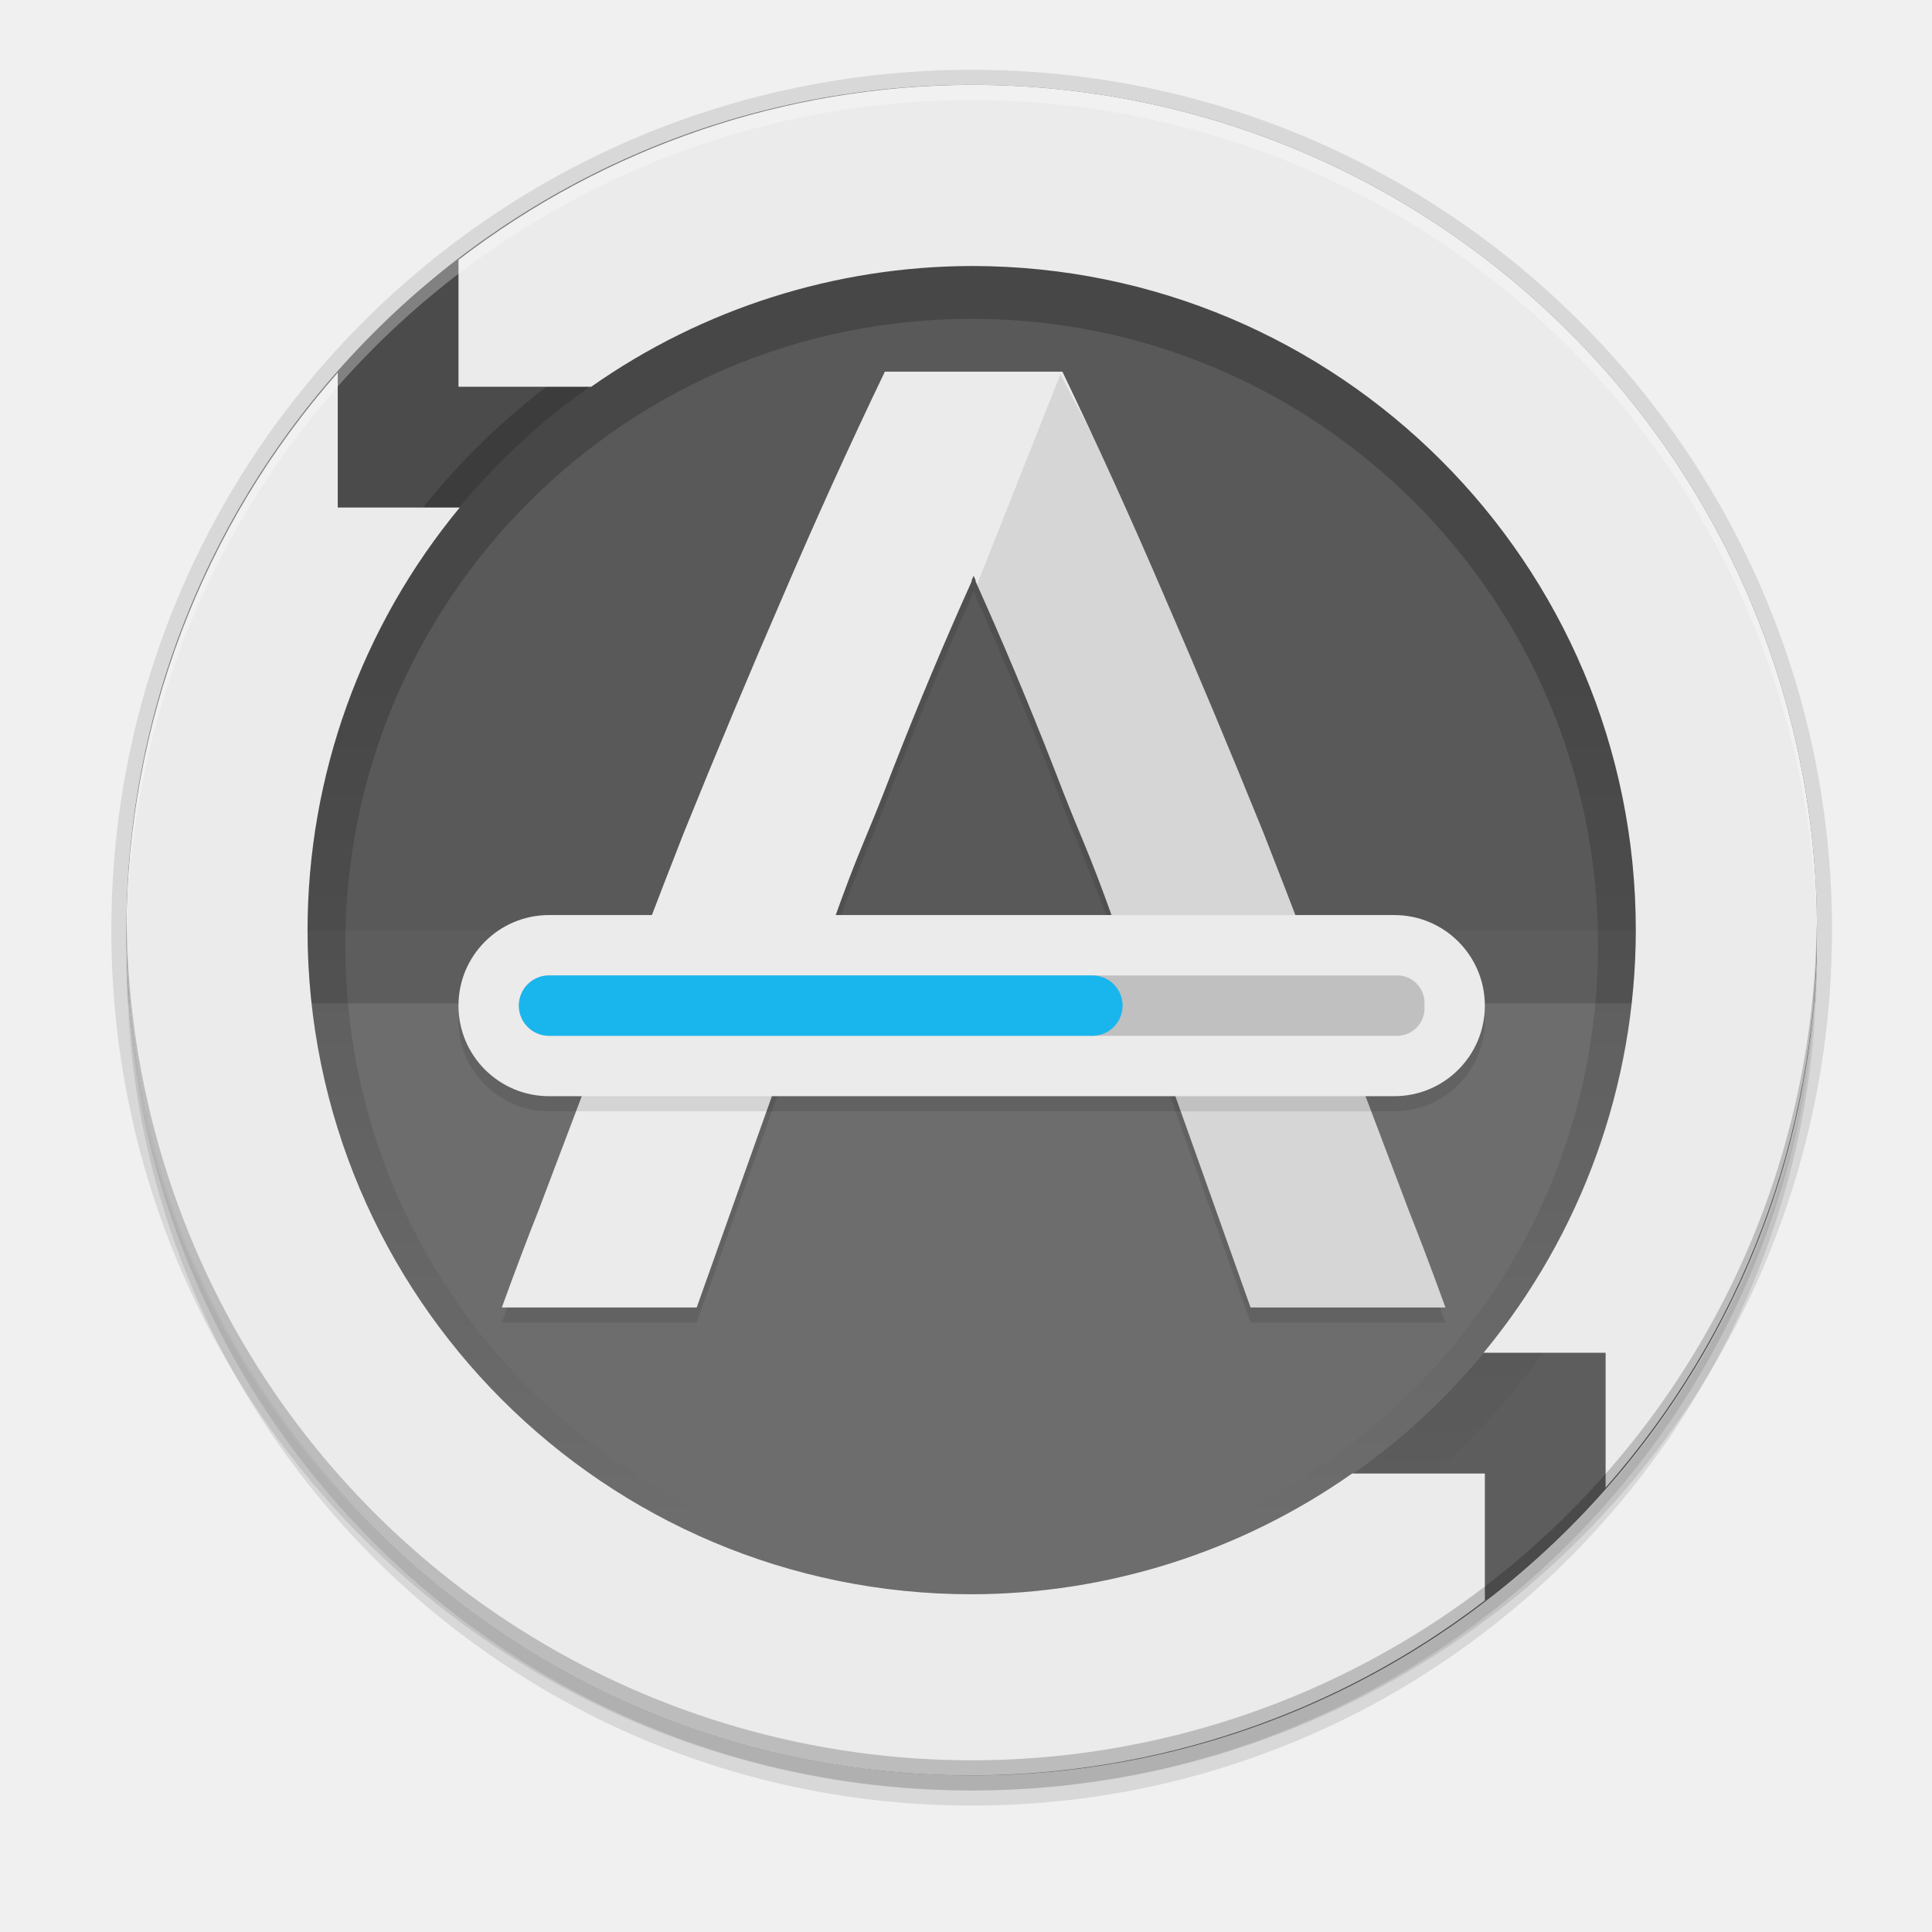
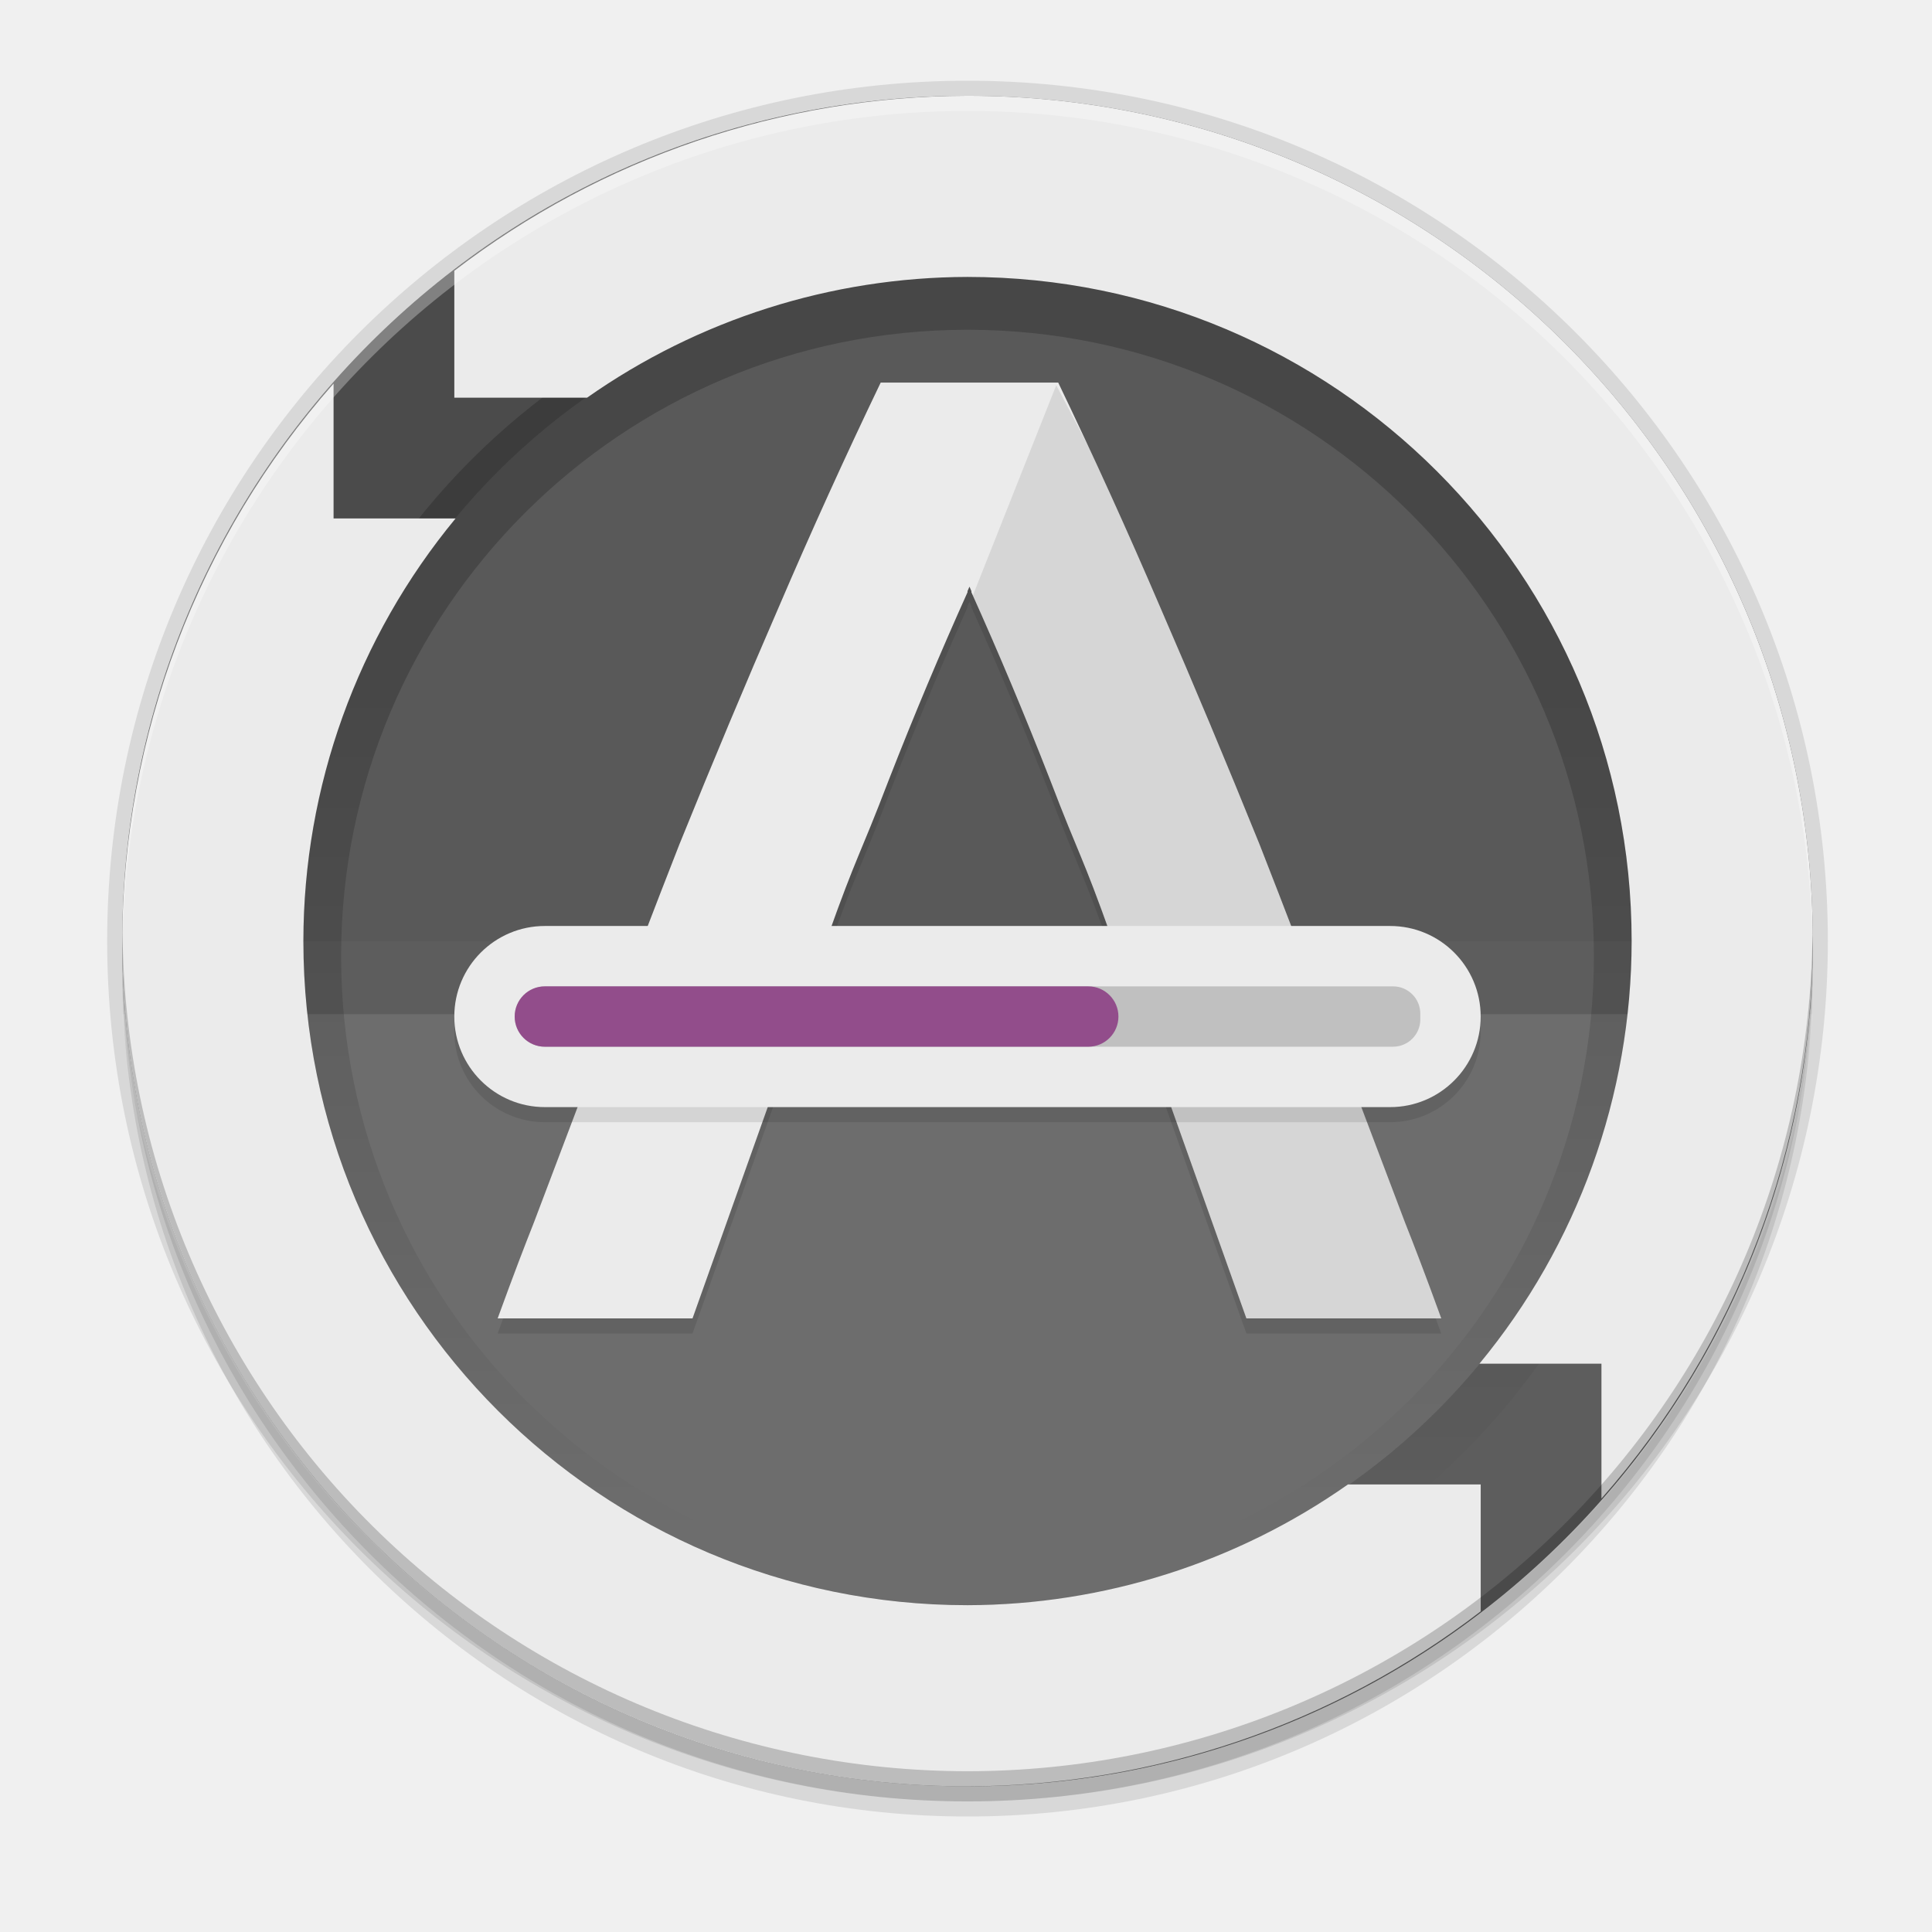
- <svg xmlns="http://www.w3.org/2000/svg" fill="none" height="256" viewBox="0 0 256 256" width="256">
-   <linearGradient id="paint0_linear" gradientUnits="userSpaceOnUse" x1="128.752" x2="128.752" y1="91.248" y2="203.248">
-     <stop offset="0" />
-     <stop offset="1" stop-opacity="0" />
-   </linearGradient>
-   <g fill="#000">
-     <path d="m128.752 239.248c61.856 0 112-50.144 112-112 0-61.856-50.144-112-112-112-61.856 0-112 50.144-112 112 0 61.856 50.144 112 112 112z" opacity=".1" />
-     <path d="m128.752 237.248c61.856 0 112-50.144 112-112 0-61.856-50.144-112-112-112-61.856 0-112 50.144-112 112 0 61.856 50.144 112 112 112z" opacity=".1" />
-     <path d="m128.752 237.248c62.961 0 114-51.04 114-114 0-62.961-51.039-114-114-114-62.96 0-114 51.04-114 114 0 62.96 51.039 114 114 114z" opacity=".1" />
-   </g>
-   <path d="m128.752 11.248c-61.856 0-112 50.144-112 112 0 61.856 50.144 112 112 112 61.856 0 112-50.144 112-112 0-61.856-50.144-112-112-112z" fill="#4b4b4b" />
-   <path d="m128.752 35.248c48.601 0 88 39.399 88 88 0 48.601-39.399 88-88 88s-88-39.399-88-88c0-48.601 39.399-88 88-88z" fill="#5d5d5d" />
-   <path d="m16.752 132.944c5.287 57.911 53.825 102.257 111.978 102.304 58.169-.024 106.734-44.376 112.022-102.304z" fill="#fff" opacity=".1" />
-   <path d="m40.752 123.248c0-11.556 2.276-23 6.699-33.676 4.422-10.677 10.904-20.378 19.076-28.549 8.172-8.172 17.873-14.654 28.549-19.076 10.677-4.422 22.12-6.699 33.676-6.699 23.339 0 45.722 9.271 62.225 25.775 16.504 16.503 25.775 38.886 25.775 62.225z" fill="#000" opacity=".05" />
-   <path d="m128.752 37.248c-48.601 0-88 39.399-88 88 0 48.601 39.399 88 88 88 48.601 0 88-39.399 88-88 0-48.601-39.399-88-88-88z" opacity=".2" stroke="url(#paint0_linear)" stroke-linejoin="round" stroke-width="10" />
-   <path d="m117.248 51.248c-4.71 9.812-9.223 19.756-13.541 29.83-4.317 9.943-8.702 20.411-13.15 31.4-1.665 4.238-3.367 8.66-5.07 13.092-1.05 2.398-2.23 5.269-4.078 10.233-3.097 8.229-6.632 17.552-10.088 26.679-1.259 3.185-2.64 6.754-4.826 12.766h14.719 11.102l12.364-34.736 24.332-1.059 24.334 1.059 12.363 34.736h11.102 14.718c-2.186-6.012-3.567-9.581-4.826-12.766-3.456-9.127-6.99-18.45-10.088-26.679-1.848-4.964-3.028-7.835-4.078-10.233-1.703-4.432-3.405-8.854-5.07-13.092-4.448-10.989-8.833-21.457-13.15-31.4-4.318-10.074-8.832-20.018-13.542-29.83h-.39-11.113-.518-11.113zm11.762 27.037c.085.2.174.396.26.596v.152c3.593 7.983 7.067 16.244 10.41 24.811 4.056 10.597 4.112 9.586 8.168 20.968l-18.838.68-18.836-.68c4.056-11.382 4.112-10.371 8.168-20.968 3.343-8.566 6.817-16.828 10.41-24.811v-.152c.085-.2.172-.396.258-.596z" fill="#000" opacity=".1" />
-   <path d="m117.248 49.248c-4.71 9.812-9.223 19.756-13.541 29.83-4.317 9.943-8.702 20.41-13.15 31.4-1.665 4.238-3.367 8.66-5.07 13.092-1.05 2.398-2.23 5.269-4.078 10.233-3.097 8.229-6.632 17.552-10.088 26.679-1.259 3.185-2.64 6.754-4.826 12.766h14.719 11.102l12.364-34.736 24.332-1.059 24.334 1.059 12.363 34.736h11.102 14.718c-2.186-6.012-3.567-9.581-4.826-12.766-3.456-9.127-6.99-18.45-10.088-26.679-1.848-4.964-3.028-7.835-4.078-10.233-1.703-4.432-3.405-8.854-5.07-13.092-4.448-10.989-8.833-21.457-13.15-31.4-4.318-10.074-8.832-20.018-13.542-29.83h-.39-11.113-.518-11.113zm11.762 27.037c.085.2.174.396.26.596v.152c3.593 7.983 7.067 16.244 10.41 24.811 4.056 10.597 4.112 9.586 8.168 20.968l-18.838.68-18.836-.68c4.056-11.382 4.112-10.371 8.168-20.968 3.343-8.566 6.817-16.828 10.41-24.811v-.152c.085-.2.172-.396.258-.596z" fill="#ebebeb" />
-   <path d="m184.75 123.25h-112c-6.628 0-12 5.373-12 12s5.372 12 12 12h112c6.627 0 12-5.373 12-12s-5.373-12-12-12z" fill="#000" opacity=".1" />
-   <path d="m140.51 49.598-11.051 27.865c3.525 7.851 6.937 15.967 10.221 24.381 4.056 10.597 4.112 9.586 8.168 20.968l-6.354.229 4.406 15.146 7.444.325 12.363 34.736h11.102 14.718c-2.186-6.012-3.567-9.581-4.826-12.766-3.456-9.127-6.99-18.45-10.088-26.679-1.848-4.964-3.028-7.835-4.078-10.233-1.703-4.432-3.405-8.854-5.07-13.092-4.448-10.989-8.833-21.457-13.15-31.4-3.113-7.264-6.332-14.456-9.649-21.584z" fill="#161616" opacity=".1" />
-   <path d="m184.75 121.25h-112c-6.628 0-12 5.373-12 12s5.372 12 12 12h112c6.627 0 12-5.373 12-12s-5.373-12-12-12z" fill="#ebebeb" />
-   <path d="m72.752 129.248c-2.216 0-4 1.784-4 4s1.784 4 4 4h39.625 32.375 40.375c2.008 0 3.625-1.617 3.625-3.625v-.75c0-2.009-1.617-3.625-3.625-3.625h-40.375-32.375z" fill="#161616" opacity=".2" />
-   <path d="m128.752 11.248c-24.597.051-48.494 8.197-68 23.182v16.818h17.588c14.766-10.377 32.365-15.962 50.412-16 48.601 0 88 39.399 88 88-.014 20.443-7.145 40.242-20.168 56h8.168 8v8 9.869c17.996-20.405 27.948-46.662 28-73.869 0-61.856-50.144-112-112-112zm-84 38.131c-17.995 20.405-27.948 46.663-28 73.869 0 61.856 50.144 112 112 112 24.597-.051 48.494-8.197 68-23.182v-16.818h-17.588c-14.766 10.376-32.365 15.962-50.412 16-48.601 0-88-39.399-88-88 .014-20.443 7.145-40.242 20.168-56h-8.168-8v-8z" fill="#ebebeb" />
-   <path d="m144.75 129.25h-72c-2.209 0-4 1.791-4 4s1.791 4 4 4h72c2.209 0 4-1.791 4-4s-1.791-4-4-4z" fill="#19b6ee" />
-   <path d="m128.752 11.248c-14.708 0-29.272 2.897-42.861 8.525-13.588 5.628-25.935 13.878-36.335 24.279-10.4 10.4-18.65 22.747-24.279 36.335-5.628 13.588-8.525 28.153-8.525 42.861.012.39.025.78.041 1.17.219-29.553 12.11-57.822 33.082-78.645 20.971-20.824 49.324-32.514 78.877-32.525 29.496.009 57.797 11.653 78.759 32.404 20.962 20.751 32.892 48.932 33.2 78.426.015-.277.028-.553.041-.83 0-29.704-11.8-58.192-32.804-79.196-21.004-21.004-49.492-32.804-79.196-32.804z" fill="#fff" opacity=".3" />
-   <path d="m128.752 235.248c-14.708 0-29.272-2.897-42.861-8.525-13.588-5.629-25.935-13.879-36.335-24.279-10.4-10.4-18.65-22.747-24.279-36.335-5.628-13.589-8.525-28.153-8.525-42.861.012-.39.025-.78.041-1.17.219 29.553 12.11 57.822 33.082 78.646 20.971 20.823 49.324 32.514 78.877 32.524 29.496-.009 57.797-11.653 78.759-32.404 20.962-20.75 32.892-48.932 33.2-78.426.015.277.028.553.041.83 0 29.704-11.8 58.192-32.804 79.196s-49.492 32.804-79.196 32.804z" fill="#000" opacity=".2" />
+ <svg xmlns="http://www.w3.org/2000/svg" width="256" height="256" viewBox="0 0 256 256" fill="none">
+   <path opacity="0.1" d="M128.2 240.696C190.056 240.696 240.2 190.552 240.2 128.696C240.2 66.84 190.056 16.696 128.2 16.696C66.344 16.696 16.2 66.84 16.2 128.696C16.2 190.552 66.344 240.696 128.2 240.696Z" fill="black" />
+   <path opacity="0.1" d="M128.2 238.696C190.056 238.696 240.2 188.552 240.2 126.696C240.2 64.84 190.056 14.696 128.2 14.696C66.344 14.696 16.2 64.84 16.2 126.696C16.2 188.552 66.344 238.696 128.2 238.696Z" fill="black" />
+   <path opacity="0.1" d="M128.2 238.696C191.16 238.696 242.2 187.657 242.2 124.696C242.2 61.736 191.16 10.696 128.2 10.696C65.24 10.696 14.2 61.736 14.2 124.696C14.2 187.657 65.24 238.696 128.2 238.696Z" fill="black" />
+   <path d="M128.2 12.696C66.344 12.696 16.2 62.84 16.2 124.696C16.2 186.552 66.344 236.696 128.2 236.696C190.056 236.696 240.2 186.552 240.2 124.696C240.2 62.84 190.056 12.696 128.2 12.696Z" fill="#4B4B4B" />
+   <path d="M128.2 36.696C176.801 36.696 216.2 76.095 216.2 124.696C216.2 173.297 176.801 212.696 128.2 212.696C79.599 212.696 40.2 173.297 40.2 124.696C40.2 76.095 79.599 36.696 128.2 36.696Z" fill="#5D5D5D" />
+   <path opacity="0.1" d="M16.2 134.392C21.486 192.303 70.025 236.649 128.177 236.696C186.347 236.672 234.912 192.32 240.2 134.392H16.2Z" fill="white" />
+   <path opacity="0.05" d="M40.2 124.696C40.2 113.14 42.476 101.697 46.898 91.02C51.321 80.343 57.803 70.642 65.975 62.471C74.146 54.299 83.847 47.817 94.524 43.395C105.2 38.972 116.644 36.696 128.2 36.696C151.539 36.696 173.922 45.967 190.425 62.471C206.929 78.974 216.2 101.357 216.2 124.696H40.2Z" fill="black" />
+   <path opacity="0.2" d="M128.2 38.696C79.599 38.696 40.2 78.095 40.2 126.696C40.2 175.297 79.599 214.696 128.2 214.696C176.801 214.696 216.2 175.297 216.2 126.696C216.2 78.095 176.801 38.696 128.2 38.696Z" stroke="url(#paint0_linear)" stroke-width="10" stroke-linejoin="round" />
+   <path opacity="0.1" d="M116.696 52.696C111.986 62.508 107.472 72.452 103.155 82.526C98.838 92.469 94.453 102.937 90.005 113.927C88.34 118.165 86.638 122.586 84.934 127.018C83.885 129.416 82.704 132.287 80.856 137.251C77.759 145.48 74.224 154.803 70.768 163.93C69.509 167.115 68.128 170.684 65.942 176.696H80.661H91.762L104.126 141.96L128.458 140.901L152.792 141.96L165.155 176.696H176.257H190.975C188.789 170.684 187.408 167.115 186.149 163.93C182.693 154.803 179.158 145.48 176.061 137.251C174.213 132.287 173.033 129.416 171.983 127.018C170.28 122.586 168.578 118.165 166.913 113.927C162.465 102.937 158.08 92.469 153.762 82.526C149.445 72.452 144.931 62.508 140.221 52.696H139.831H128.718H128.2H117.087H116.696ZM128.458 79.733C128.543 79.933 128.632 80.129 128.718 80.329V80.481C132.311 88.464 135.785 96.726 139.128 105.292C143.183 115.889 143.24 114.878 147.296 126.26L128.458 126.94L109.622 126.26C113.678 114.878 113.734 115.889 117.79 105.292C121.133 96.726 124.607 88.464 128.2 80.481V80.329C128.285 80.129 128.372 79.933 128.458 79.733V79.733Z" fill="black" />
+   <path d="M116.696 50.696C111.986 60.508 107.472 70.452 103.155 80.526C98.838 90.469 94.453 100.937 90.005 111.927C88.34 116.165 86.638 120.586 84.934 125.018C83.885 127.416 82.704 130.287 80.856 135.251C77.759 143.48 74.224 152.803 70.768 161.93C69.509 165.115 68.128 168.684 65.942 174.696H80.661H91.762L104.126 139.96L128.458 138.901L152.792 139.96L165.155 174.696H176.257H190.975C188.789 168.684 187.408 165.115 186.149 161.93C182.693 152.803 179.158 143.48 176.061 135.251C174.213 130.287 173.033 127.416 171.983 125.018C170.28 120.586 168.578 116.165 166.913 111.927C162.465 100.937 158.08 90.469 153.762 80.526C149.445 70.452 144.931 60.508 140.221 50.696H139.831H128.718H128.2H117.087H116.696ZM128.458 77.733C128.543 77.933 128.632 78.129 128.718 78.329V78.481C132.311 86.464 135.785 94.726 139.128 103.292C143.183 113.889 143.24 112.878 147.296 124.26L128.458 124.94L109.622 124.26C113.678 112.878 113.734 113.889 117.79 103.292C121.133 94.726 124.607 86.464 128.2 78.481V78.329C128.285 78.129 128.372 77.933 128.458 77.733V77.733Z" fill="#EBEBEB" />
+   <path opacity="0.1" d="M184.198 124.698H72.198C65.571 124.698 60.198 130.071 60.198 136.698C60.198 143.325 65.571 148.698 72.198 148.698H184.198C190.825 148.698 196.198 143.325 196.198 136.698C196.198 130.071 190.825 124.698 184.198 124.698Z" fill="black" />
+   <path opacity="0.1" d="M139.958 51.046L128.907 78.911C132.432 86.761 135.844 94.878 139.128 103.292C143.183 113.889 143.24 112.878 147.296 124.26L140.942 124.489L145.348 139.635L152.792 139.96L165.155 174.696H176.257H190.975C188.789 168.684 187.408 165.115 186.149 161.93C182.693 152.803 179.158 143.48 176.061 135.251C174.213 130.287 173.033 127.416 171.983 125.018C170.28 120.586 168.578 116.165 166.913 111.927C162.465 100.937 158.08 90.469 153.762 80.526C150.649 73.262 147.431 66.07 144.114 58.942L139.958 51.046Z" fill="#161616" />
+   <path d="M184.198 122.698H72.198C65.571 122.698 60.198 128.071 60.198 134.698C60.198 141.325 65.571 146.698 72.198 146.698H184.198C190.825 146.698 196.198 141.325 196.198 134.698C196.198 128.071 190.825 122.698 184.198 122.698Z" fill="#EBEBEB" />
+   <path opacity="0.2" d="M72.2 130.696C69.984 130.696 68.2 132.48 68.2 134.696C68.2 136.912 69.984 138.696 72.2 138.696H111.825H144.2H184.575C186.583 138.696 188.2 137.079 188.2 135.071V134.321C188.2 132.313 186.583 130.696 184.575 130.696H144.2H111.825H72.2Z" fill="#161616" />
+   <path d="M128.2 12.696C103.603 12.746 79.706 20.893 60.2 35.878V52.696H77.788C92.554 42.32 110.153 36.734 128.2 36.696C176.801 36.696 216.2 76.095 216.2 124.696C216.186 145.139 209.055 164.939 196.032 180.696H204.2H212.2V188.696V198.565C230.195 178.16 240.148 151.903 240.2 124.696C240.2 62.84 190.056 12.696 128.2 12.696V12.696ZM44.2 50.827C26.204 71.232 16.252 97.49 16.2 124.696C16.2 186.552 66.344 236.696 128.2 236.696C152.797 236.646 176.694 228.499 196.2 213.514V196.696H178.612C163.846 207.073 146.247 212.658 128.2 212.696C79.599 212.696 40.2 173.297 40.2 124.696C40.214 104.253 47.345 84.454 60.368 68.696H52.2H44.2V60.696V50.827Z" fill="#EBEBEB" />
+   <path d="M144.198 130.698H72.198C69.989 130.698 68.198 132.489 68.198 134.698C68.198 136.907 69.989 138.698 72.198 138.698H144.198C146.407 138.698 148.198 136.907 148.198 134.698C148.198 132.489 146.407 130.698 144.198 130.698Z" fill="#924D8B" />
+   <path opacity="0.3" d="M128.2 12.696C113.492 12.696 98.928 15.593 85.339 21.221C71.751 26.85 59.404 35.1 49.004 45.5C38.604 55.9 30.354 68.247 24.725 81.835C19.097 95.424 16.2 109.988 16.2 124.696C16.212 125.086 16.225 125.476 16.241 125.866C16.46 96.313 28.351 68.044 49.322 47.221C70.294 26.397 98.646 14.706 128.2 14.696C157.695 14.705 185.997 26.349 206.959 47.1C227.921 67.85 239.851 96.032 240.159 125.526C240.174 125.249 240.187 124.973 240.2 124.696C240.2 94.992 228.4 66.504 207.396 45.5C186.392 24.496 157.904 12.696 128.2 12.696H128.2Z" fill="white" />
+   <path opacity="0.2" d="M128.2 236.696C113.492 236.696 98.928 233.799 85.339 228.171C71.751 222.542 59.404 214.292 49.004 203.892C38.604 193.492 30.354 181.145 24.725 167.557C19.097 153.968 16.2 139.404 16.2 124.696C16.212 124.306 16.225 123.916 16.241 123.526C16.46 153.079 28.351 181.348 49.322 202.172C70.294 222.995 98.646 234.686 128.2 234.696C157.695 234.687 185.997 223.043 206.959 202.292C227.921 181.542 239.851 153.36 240.159 123.866C240.174 124.143 240.187 124.419 240.2 124.696C240.2 154.4 228.4 182.888 207.396 203.892C186.392 224.896 157.904 236.696 128.2 236.696H128.2Z" fill="black" />
+   <defs>
+     <linearGradient id="paint0_linear" x1="128.2" y1="92.696" x2="128.2" y2="204.696" gradientUnits="userSpaceOnUse">
+       <stop />
+       <stop offset="1" stop-opacity="0" />
+     </linearGradient>
+   </defs>
</svg>
